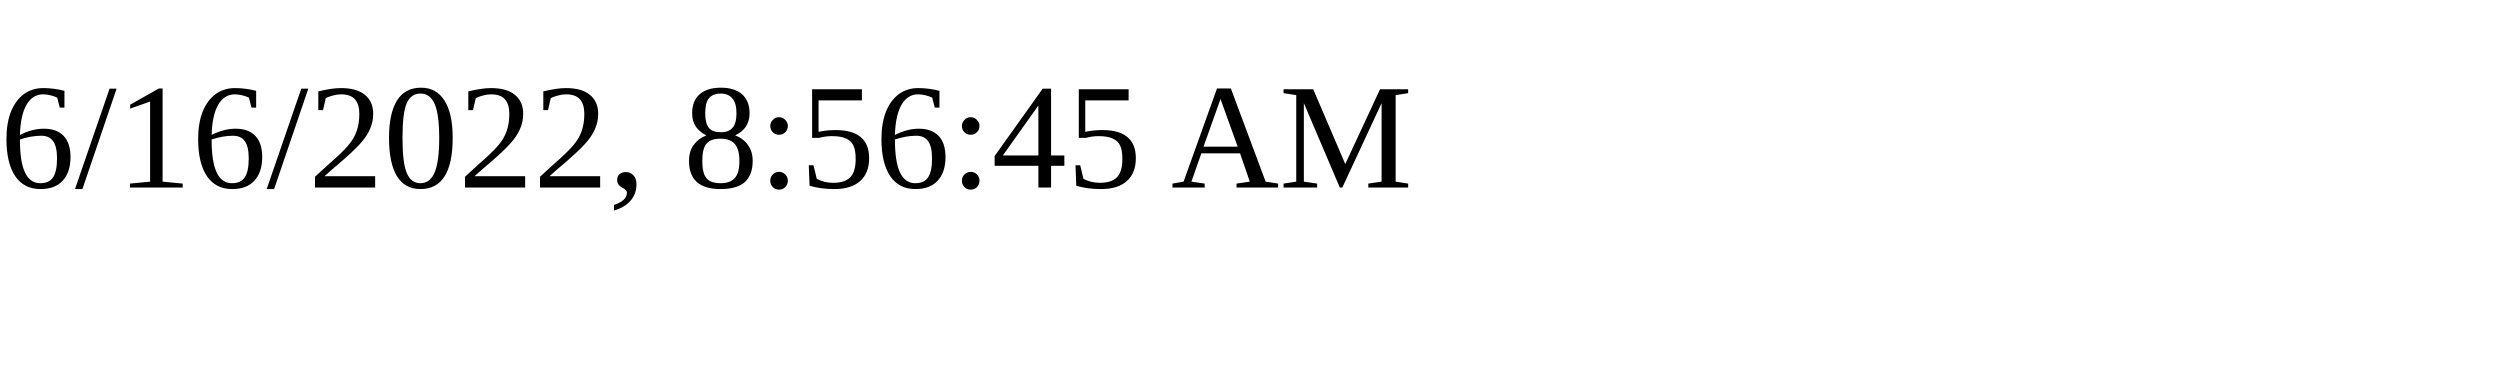
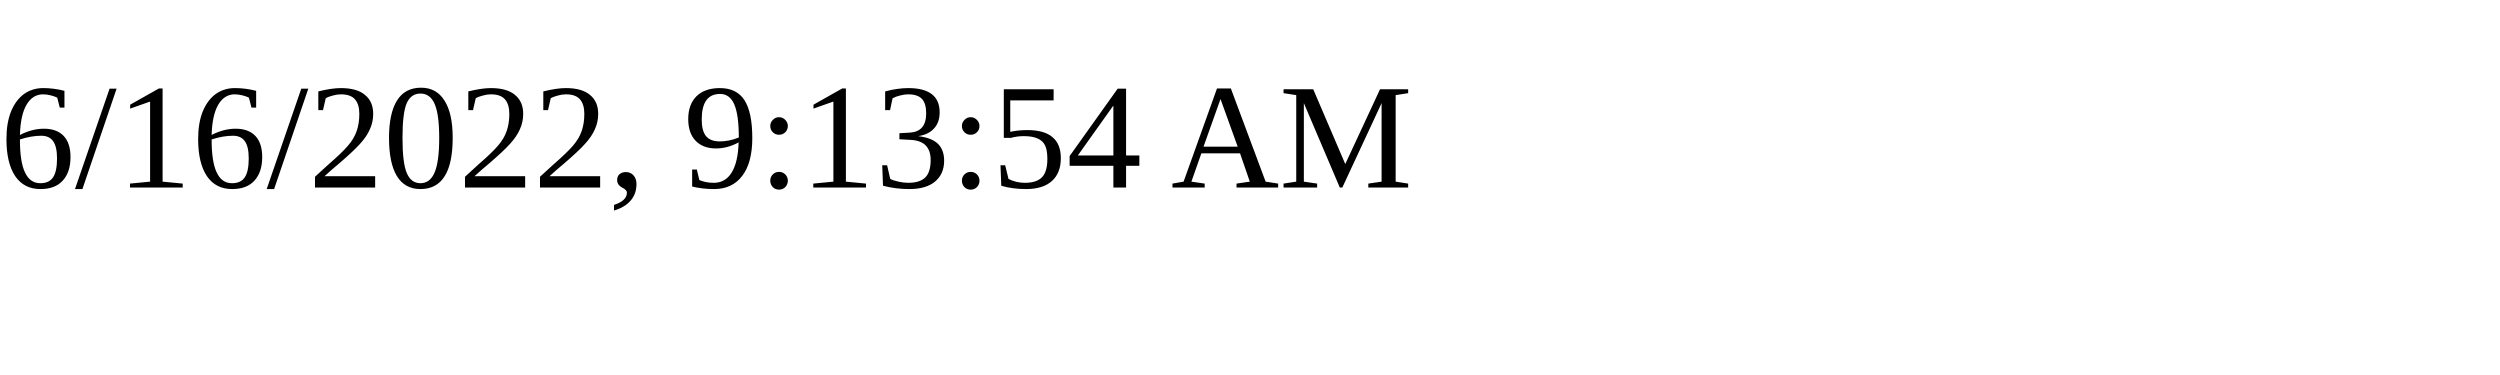
<svg xmlns="http://www.w3.org/2000/svg" height="30" width="200">
-   <text x="0" y="15">6/16/2022, 8:56:45 AM</text>
+   <text x="0" y="15">6/16/2022, 9:13:54 AM</text>
</svg>
